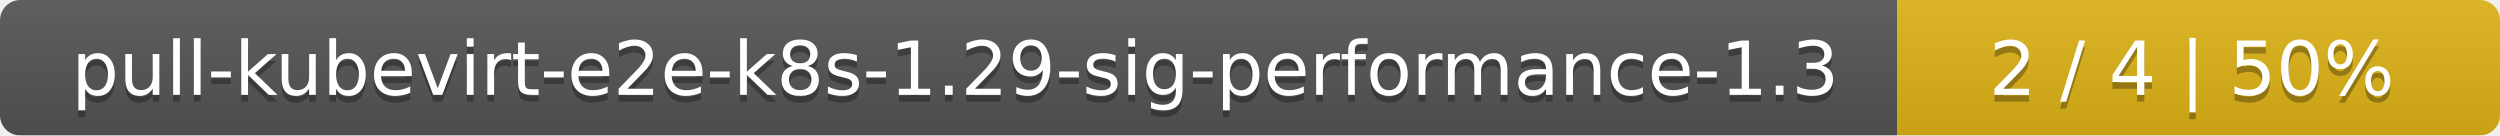
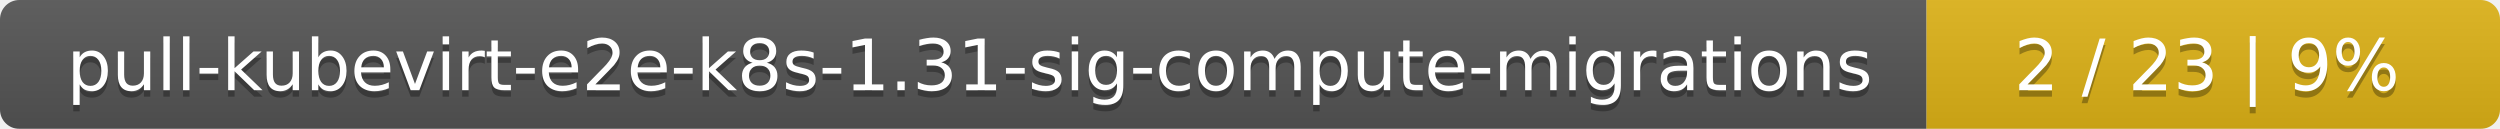
- <svg xmlns="http://www.w3.org/2000/svg" width="369" height="20">
+ <svg xmlns="http://www.w3.org/2000/svg" width="388" height="20">
  <linearGradient id="smooth" x2="0" y2="100%">
    <stop offset="0" stop-color="#bbb" stop-opacity=".1" />
    <stop offset="1" stop-opacity=".1" />
  </linearGradient>
  <mask id="round">
-     <rect width="369" height="20" rx="3" fill="#fff" />
+     <rect width="388" height="20" rx="3" fill="#fff" />
  </mask>
  <g mask="url(#round)">
-     <rect width="280" height="20" fill="#555" />
-     <rect x="280" width="89" height="20" fill="#dfb317" />
-     <rect width="369" height="20" fill="url(#smooth)" />
+     <rect width="299" height="20" fill="#555" />
+     <rect x="299" width="89" height="20" fill="#dfb317" />
+     <rect width="388" height="20" fill="url(#smooth)" />
  </g>
  <g fill="#fff" text-anchor="middle" font-family="DejaVu Sans,Verdana,Geneva,sans-serif" font-size="11">
-     <text x="141" y="15" fill="#010101" fill-opacity=".3">pull-kubevirt-e2e-k8s-1.29-sig-performance-1.3</text>
-     <text x="141" y="14">pull-kubevirt-e2e-k8s-1.29-sig-performance-1.3</text>
-     <text x="323.5" y="15" fill="#010101" fill-opacity=".3">2 / 4    |    50%</text>
-     <text x="323.5" y="14">2 / 4    |    50%</text>
+     <text x="150.5" y="15" fill="#010101" fill-opacity=".3">pull-kubevirt-e2e-k8s-1.31-sig-compute-migrations</text>
+     <text x="150.5" y="14">pull-kubevirt-e2e-k8s-1.31-sig-compute-migrations</text>
+     <text x="342.5" y="15" fill="#010101" fill-opacity=".3">2 / 23    |    9%</text>
+     <text x="342.5" y="14">2 / 23    |    9%</text>
  </g>
</svg>
